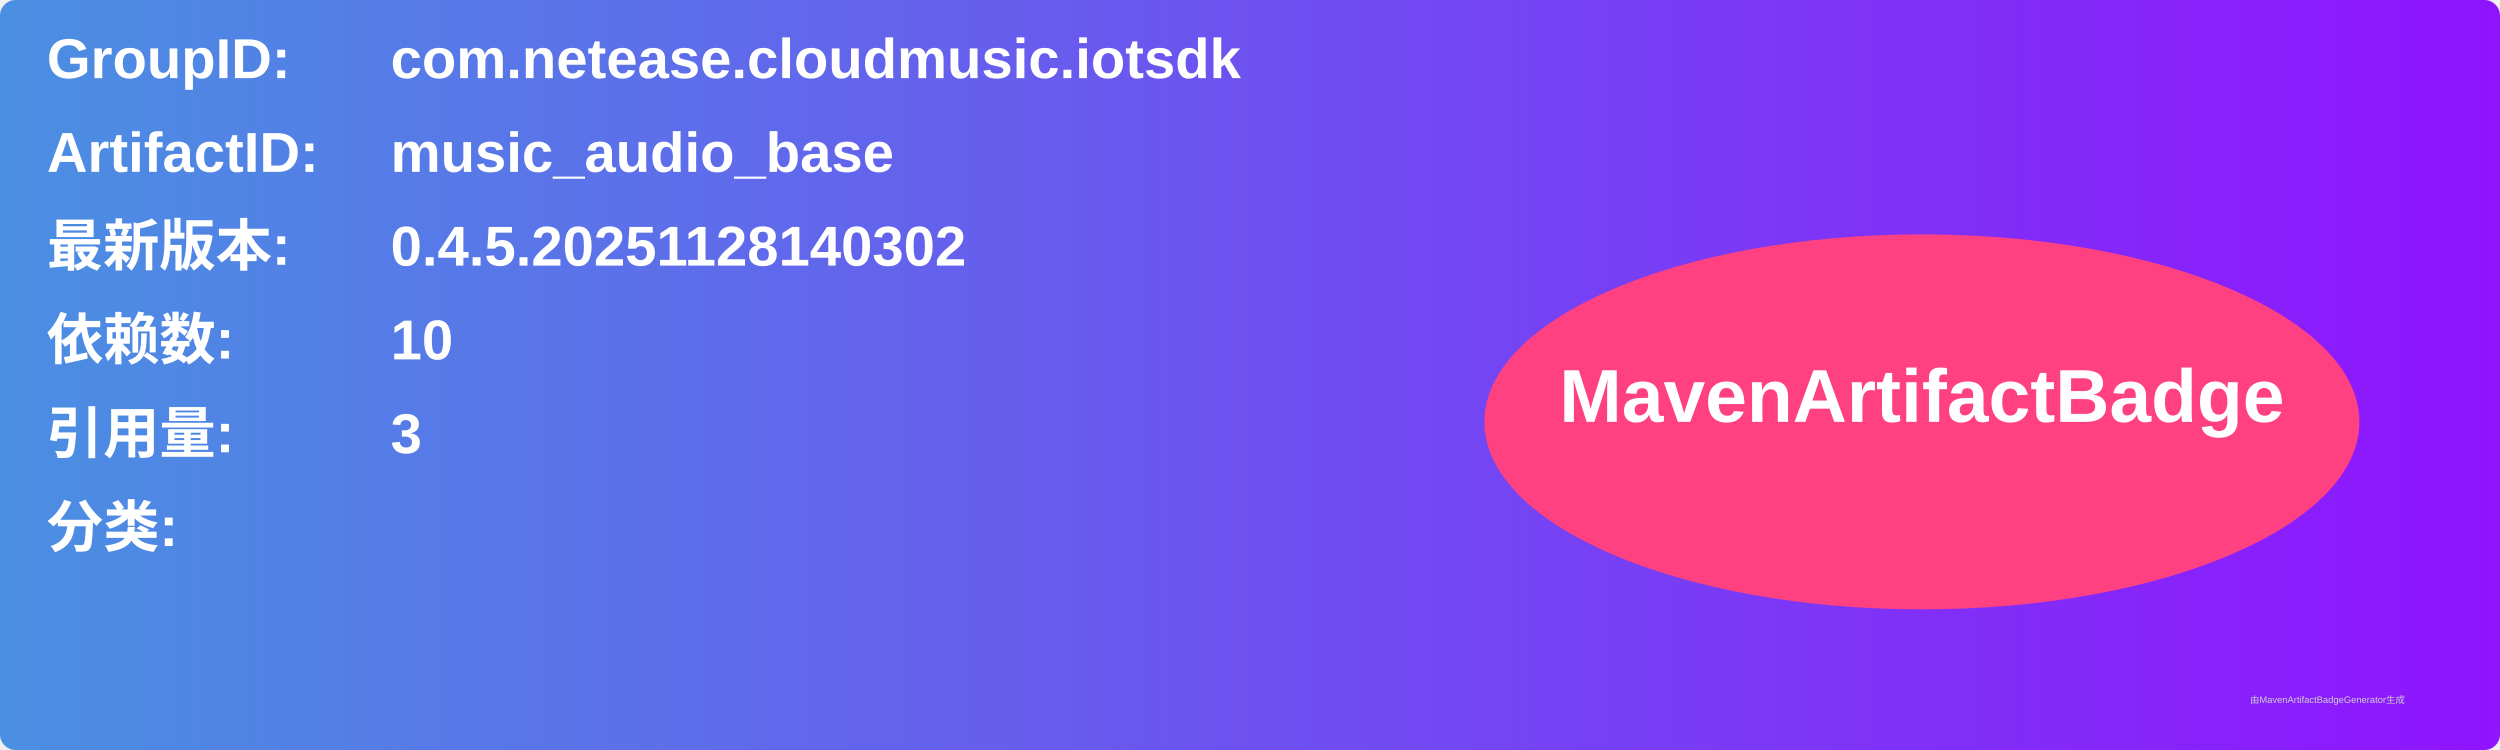
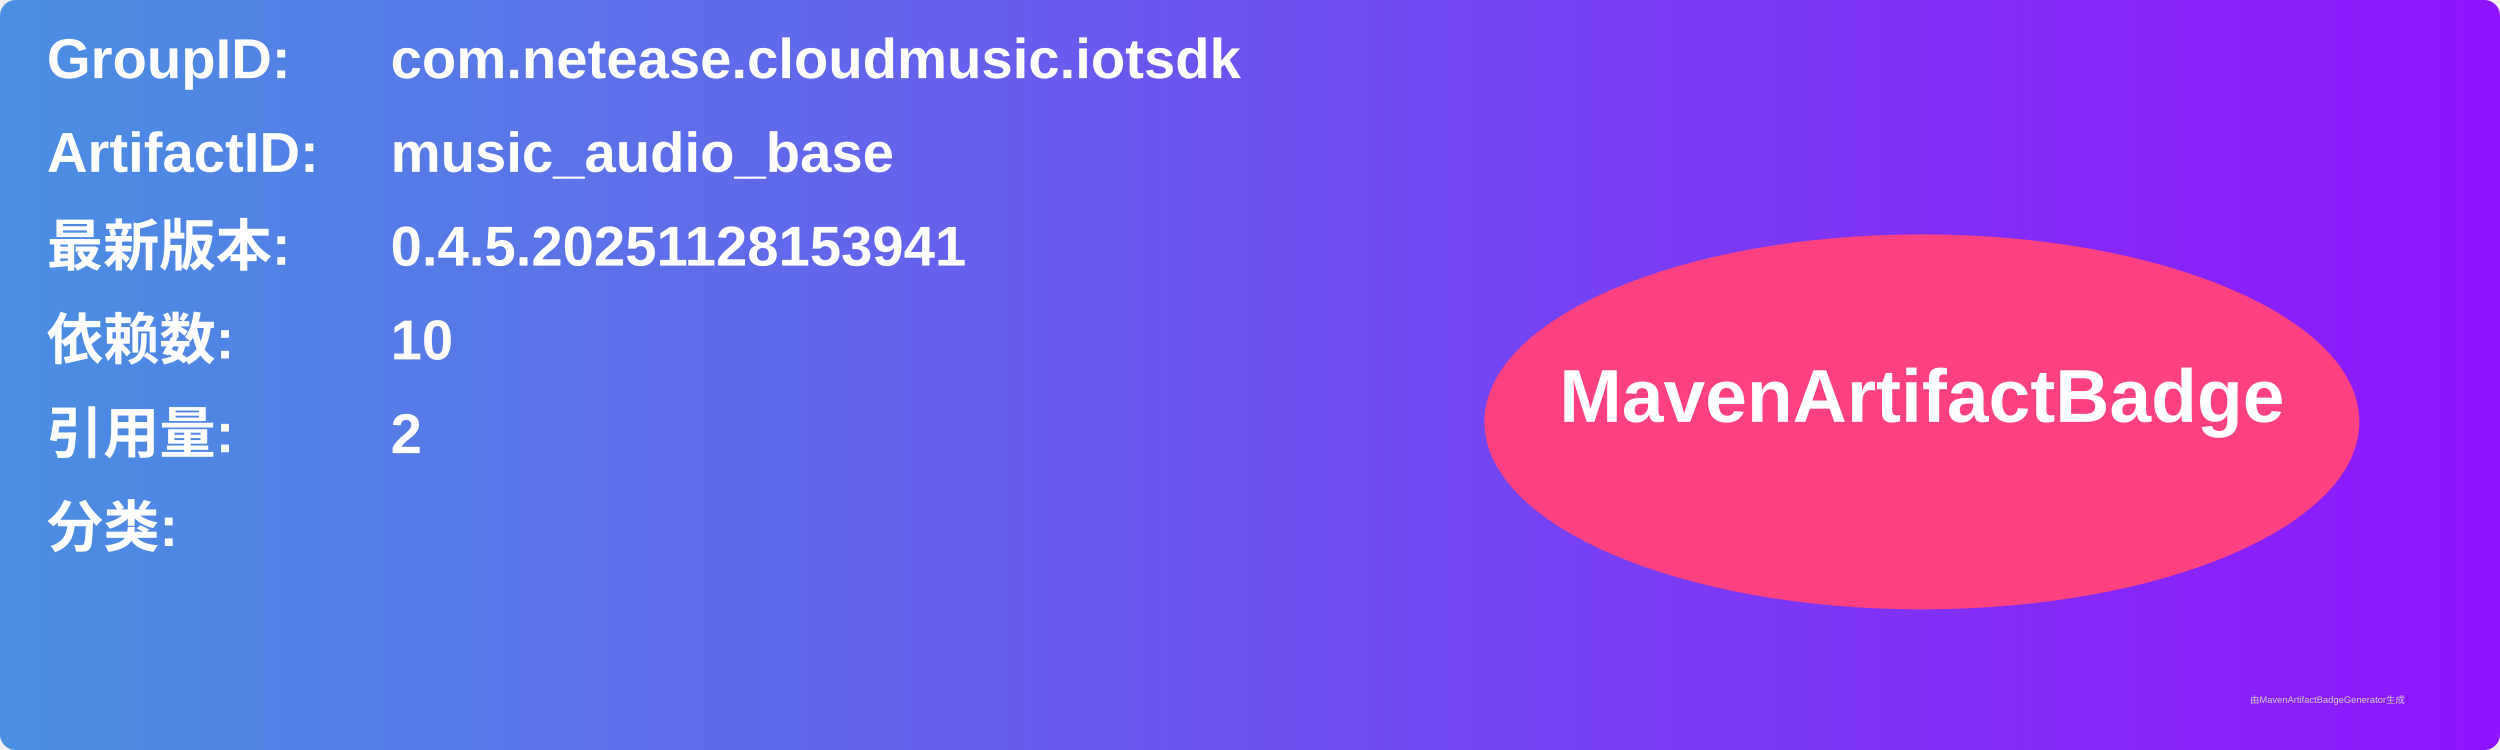
<svg xmlns="http://www.w3.org/2000/svg" width="800" height="240" viewBox="0 0 800 240">
  <linearGradient id="grad" x1="0%" y1="0%" x2="100%" y2="0%">
    <stop offset="0%" stop-color="#4a90e2" />
    <stop offset="100%" stop-color="#9013fe" />
  </linearGradient>
  <rect width="100%" height="100%" rx="5" ry="5" fill="url(#grad)" />
  <g transform="translate(15, 15)">
    <text x="0" y="10" font-family="Arial" font-size="18" fill="white" font-weight="bold" width="260">GroupID:</text>
    <text x="110" y="10" font-family="Arial" font-size="18" fill="white" font-weight="bold" width="460">com.netease.cloudmusic.iotsdk</text>
    <text x="0" y="40" font-family="Arial" font-size="18" fill="white" font-weight="bold" width="260">ArtifactID:</text>
    <text x="110" y="40" font-family="Arial" font-size="18" fill="white" font-weight="bold" width="460">music_audio_base</text>
    <text x="0" y="70" font-family="Arial" font-size="18" fill="white" font-weight="bold">最新版本:</text>
    <text x="110" y="70" font-family="Arial" font-size="18" fill="white" font-weight="bold">
-       <tspan font-weight="bold">0.4.5.20251128140302</tspan>
+       <tspan font-weight="bold">0.4.5.20251128153941</tspan>
    </text>
    <text x="0" y="100" font-family="Arial" font-size="18" fill="white" font-weight="bold">依赖数: </text>
    <text x="110" y="100" font-family="Arial" font-size="18" fill="white">
      <tspan font-weight="bold">10</tspan>
    </text>
    <text x="0" y="130" font-family="Arial" font-size="18" fill="white" font-weight="bold">引用量: </text>
    <text x="110" y="130" font-family="Arial" font-size="18" fill="white">
-       <tspan font-weight="bold">3</tspan>
+       <tspan font-weight="bold">2</tspan>
    </text>
    <text x="0" y="160" font-family="Arial" font-size="18" fill="white" font-weight="bold">分类:</text>
    <text x="10" y="190" font-family="Arial" font-size="10" fill="white">
      <tspan font-weight="bold" />
    </text>
    <ellipse cx="600" cy="120" rx="140" ry="60" fill="#ff4081" />
    <text x="600" y="120" text-anchor="middle" font-family="Arial" font-size="24" fill="white" font-weight="bold">MavenArtifactBadge</text>
  </g>
  <text x="720" y="225" font-family="Arial" font-size="3" fill="#d0d0d0">由MavenArtifactBadgeGenerator生成</text>
</svg>
